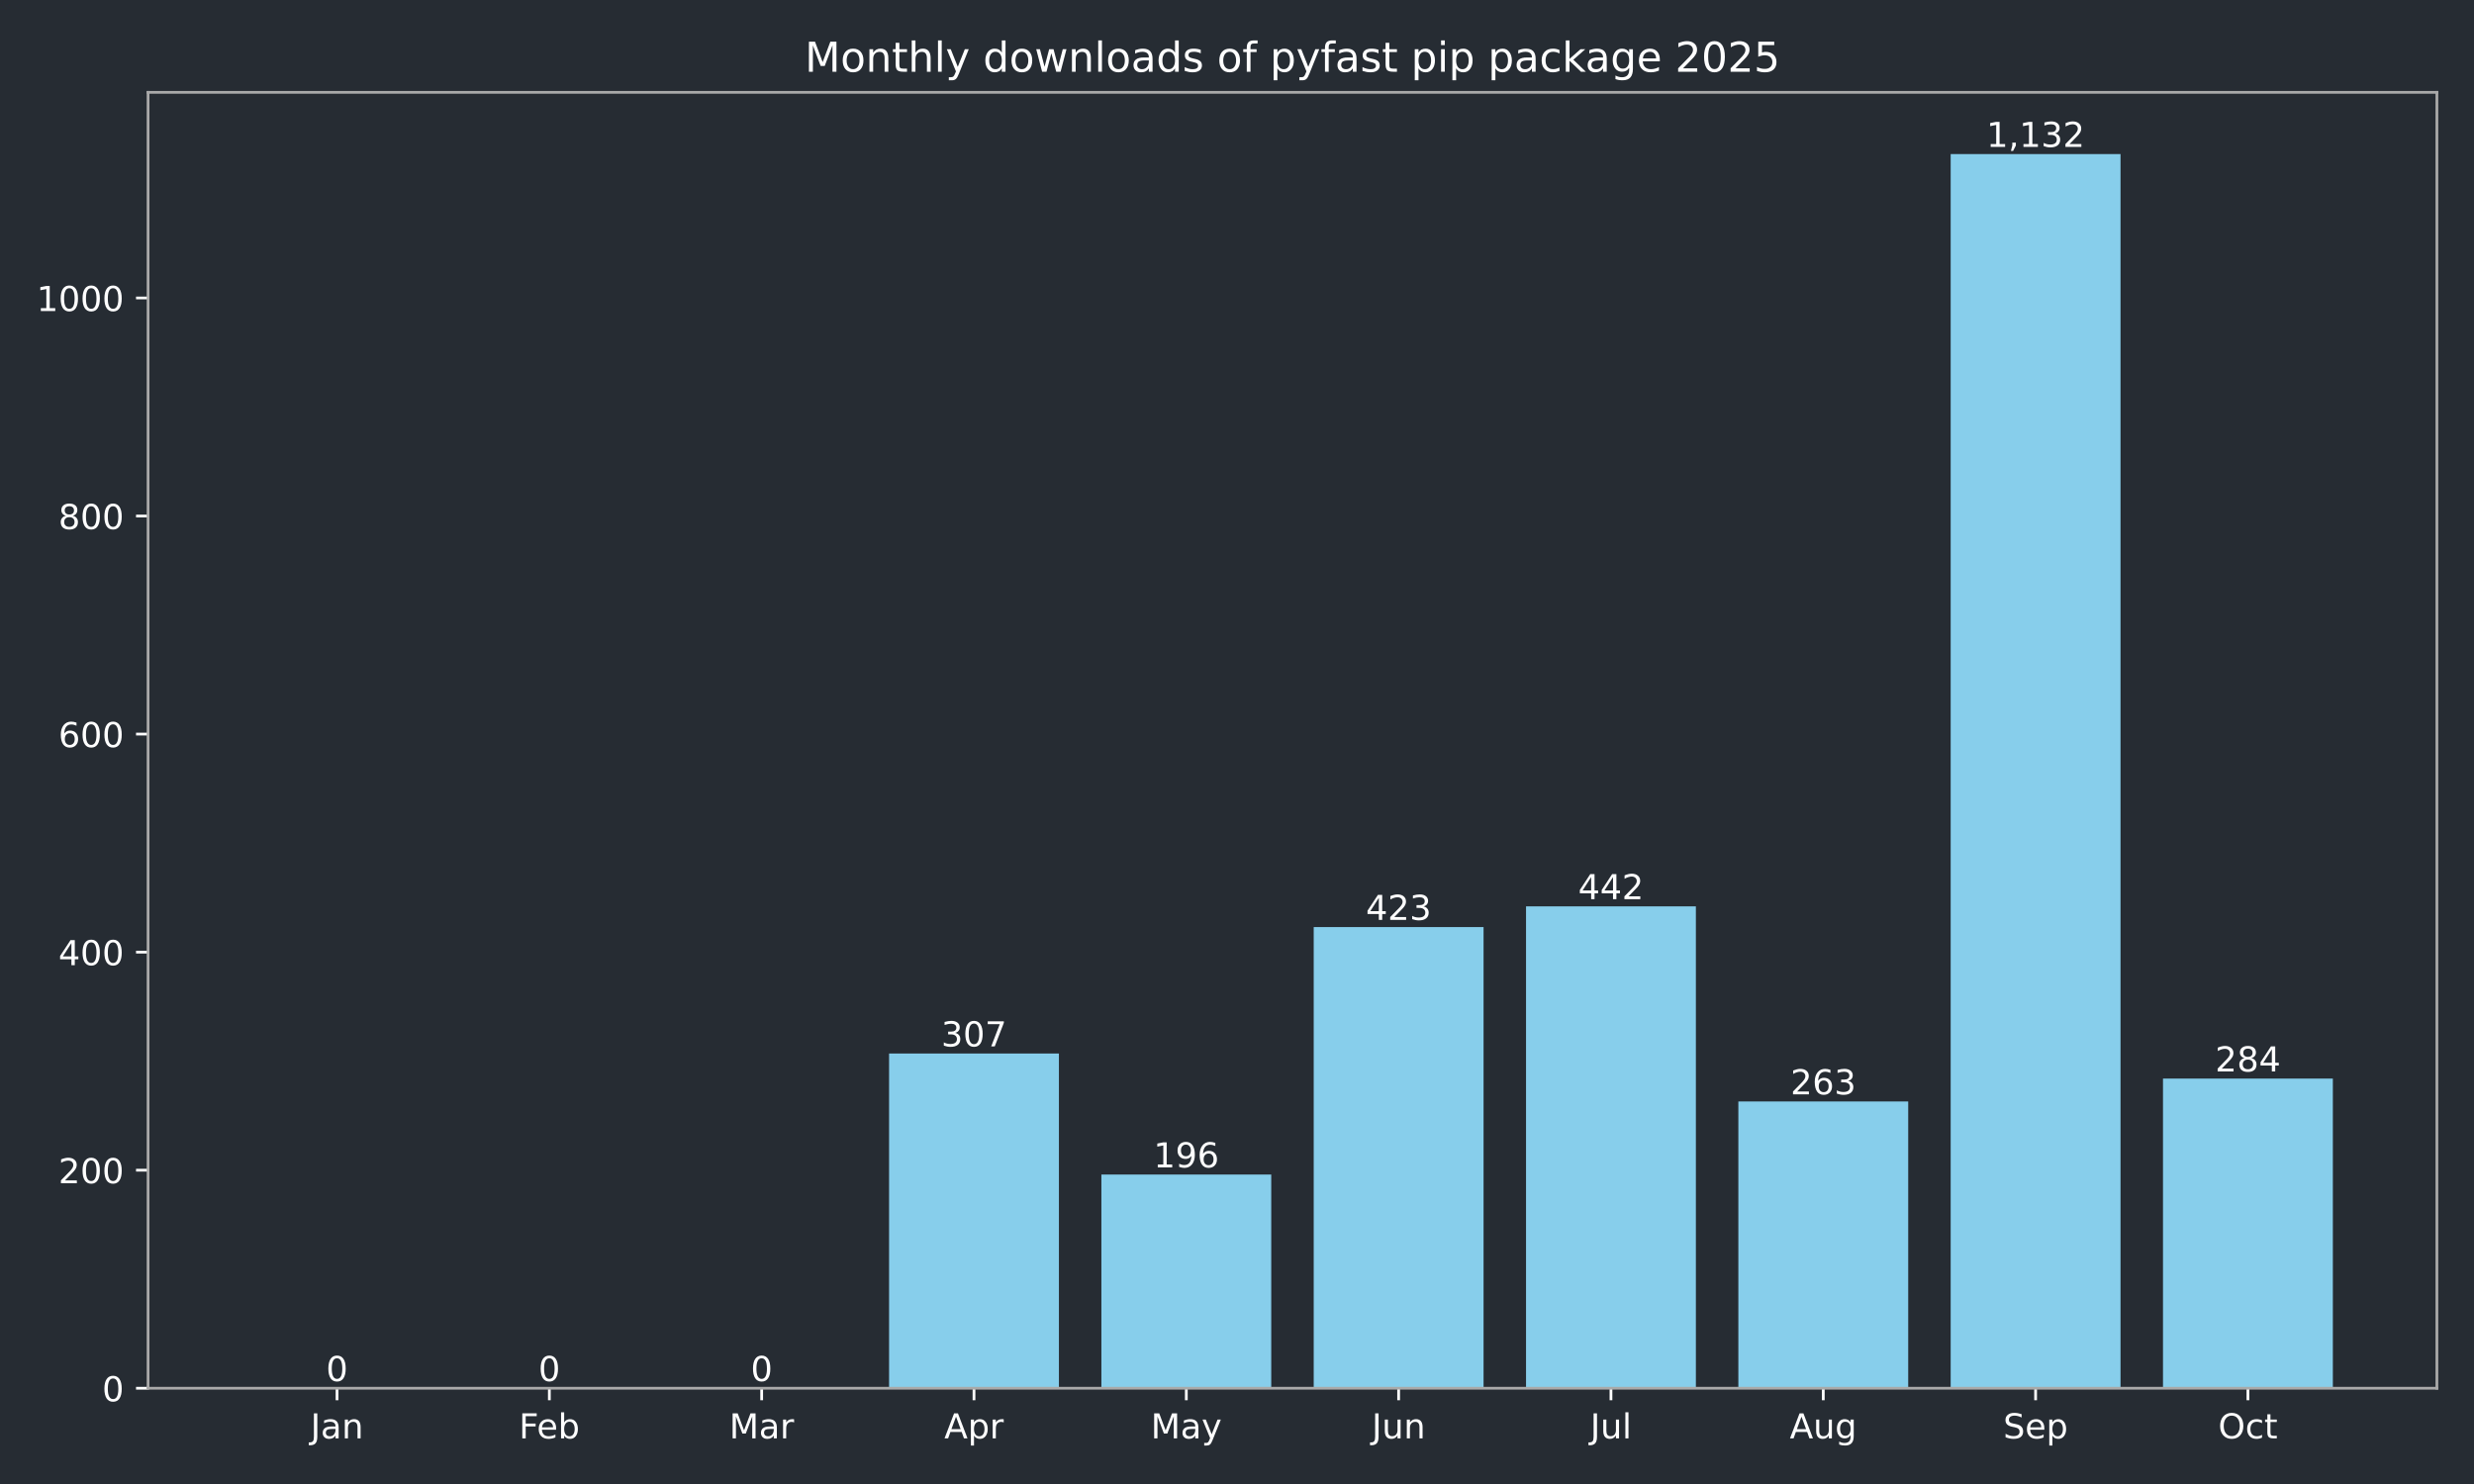
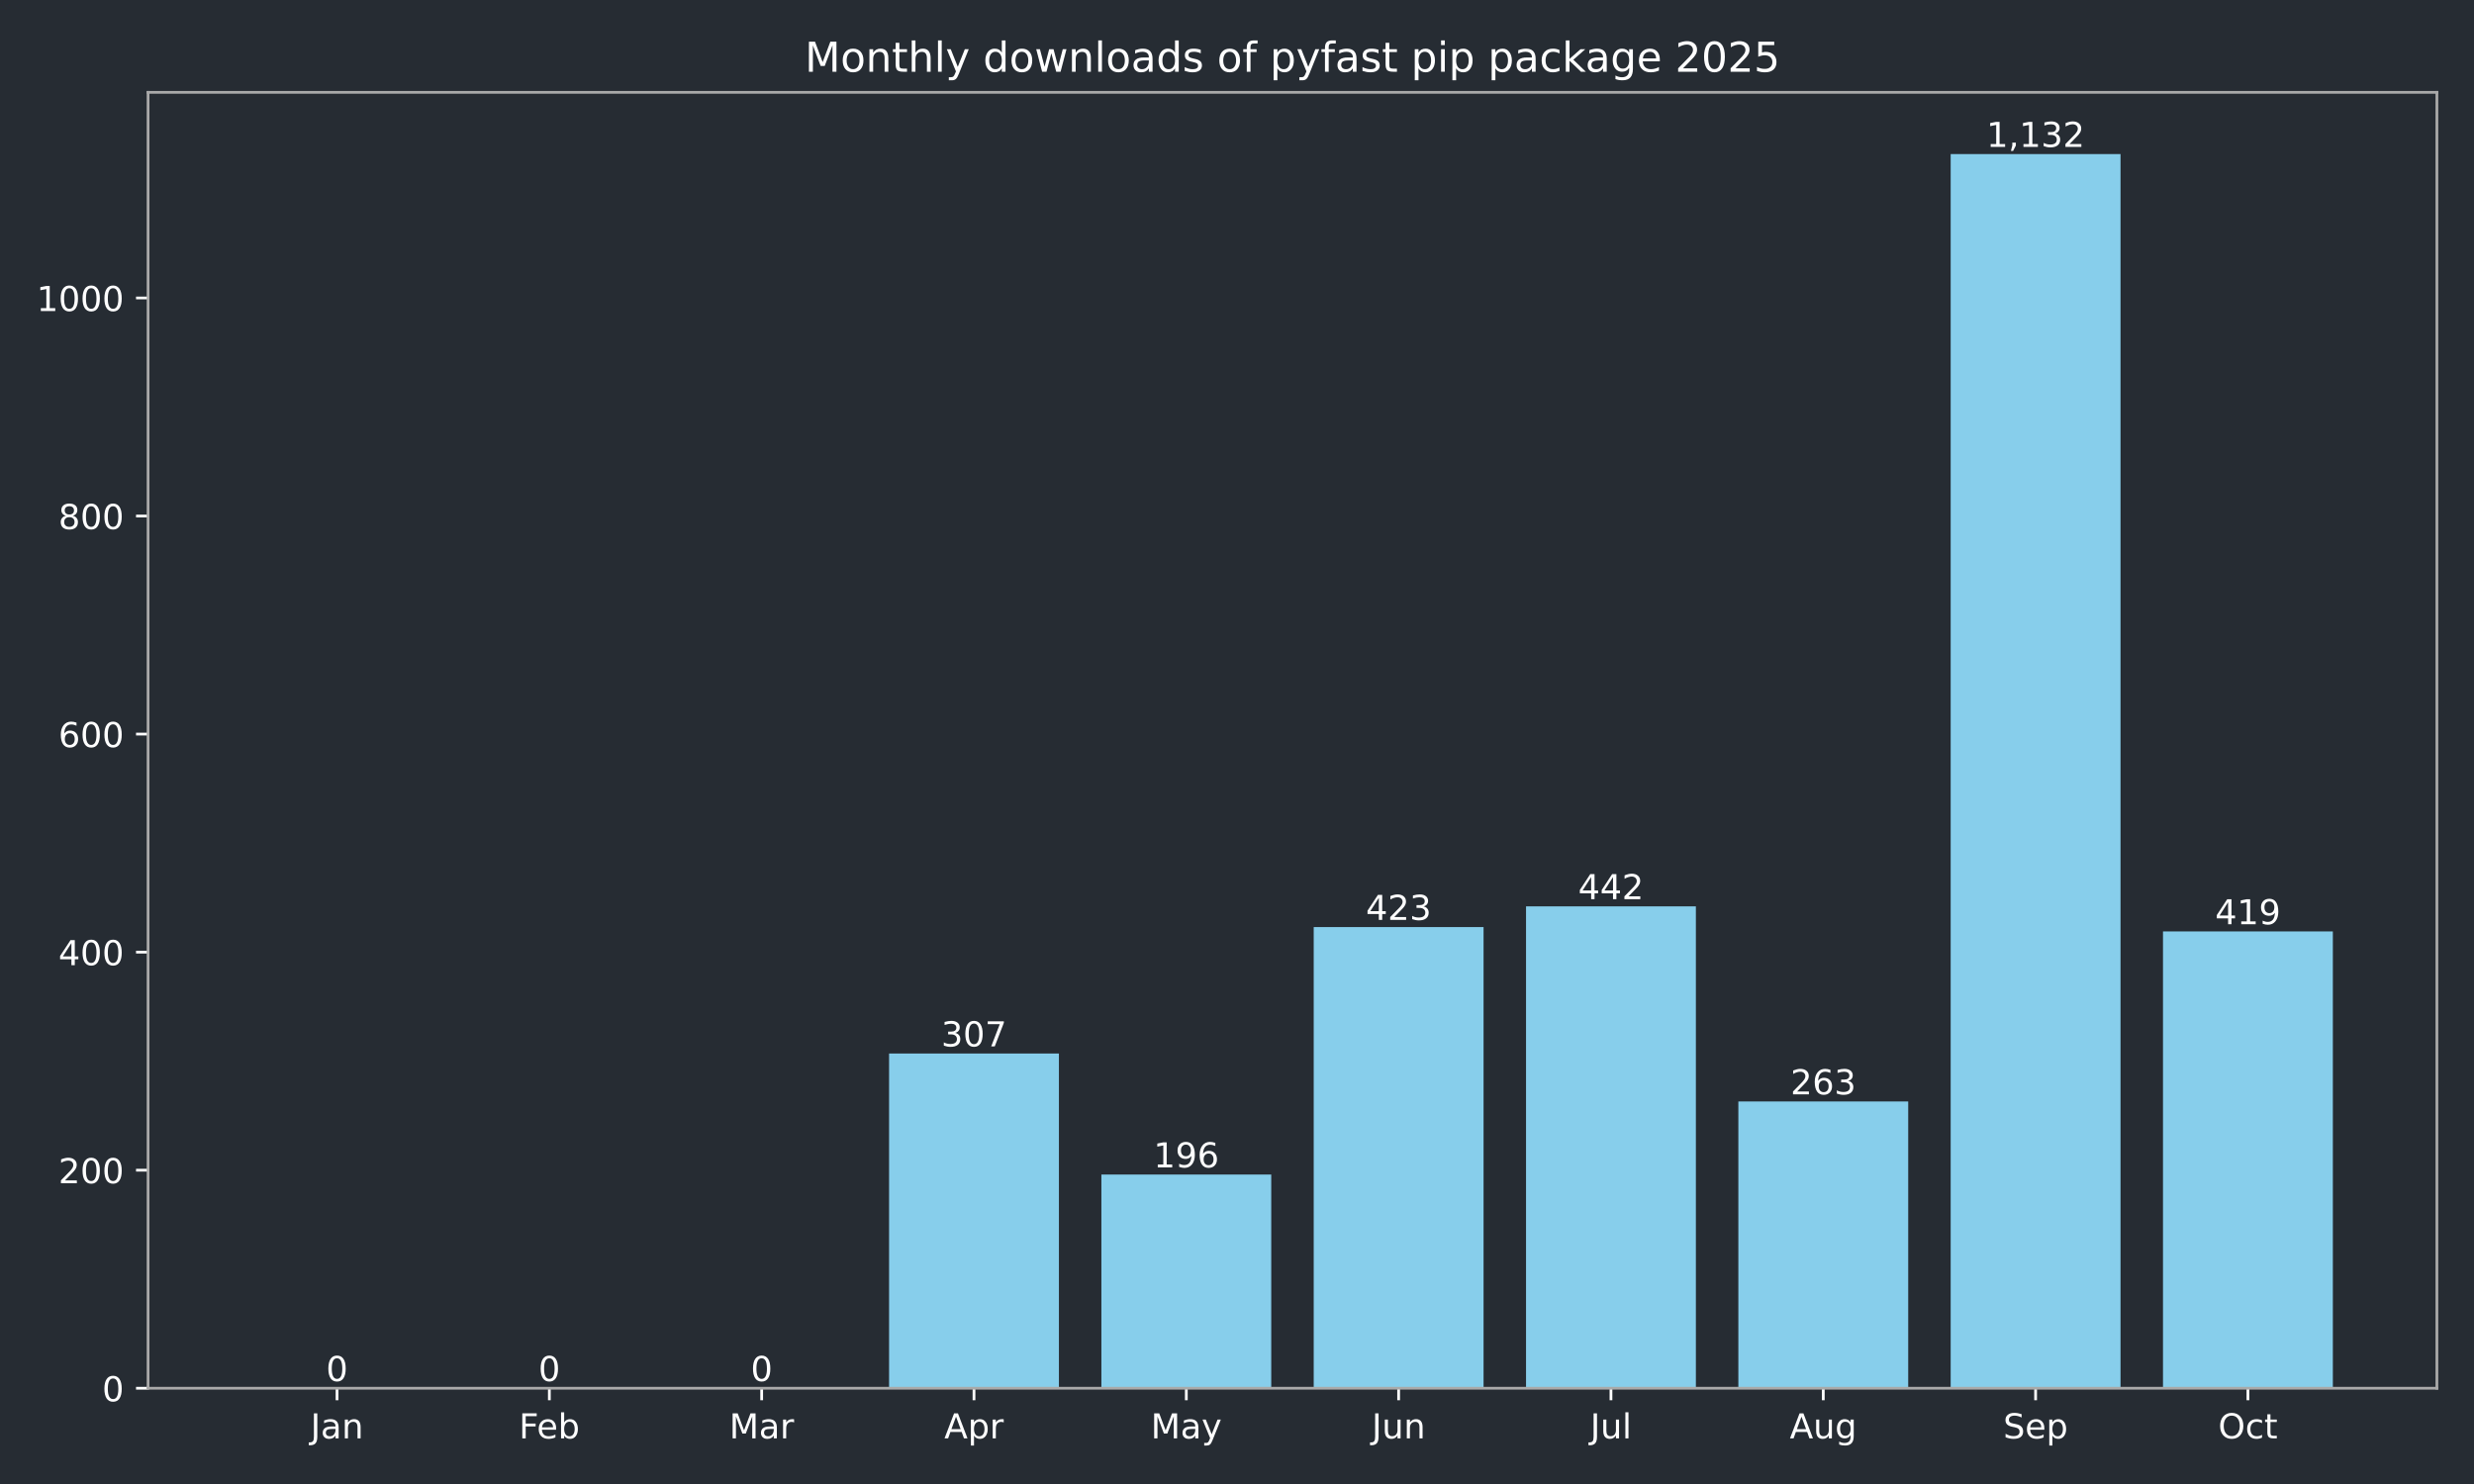
<svg xmlns="http://www.w3.org/2000/svg" xmlns:xlink="http://www.w3.org/1999/xlink" width="720pt" height="432pt" viewBox="0 0 720 432" version="1.1">
  <defs>
    <style type="text/css">*{stroke-linejoin: round; stroke-linecap: butt}</style>
  </defs>
  <g id="figure_1">
    <g id="patch_1">
      <path d="M 0 432  L 720 432  L 720 0  L 0 0  z " style="fill: #262c33" />
    </g>
    <g id="axes_1">
      <g id="patch_2">
        <path d="M 43.09 404.12  L 709.2 404.12  L 709.2 26.88  L 43.09 26.88  z " style="fill: #262c33" />
      </g>
      <g id="patch_3">
-         <path d="M 73.368 404.12  L 122.801 404.12  L 122.801 404.12  L 73.368 404.12  z " clip-path="url(#p11b777968f)" style="fill: #87ceeb" />
+         <path d="M 73.368 404.12  L 122.801 404.12  L 122.801 404.12  L 73.368 404.12  z " clip-path="url(#paf9cba5282)" style="fill: #87ceeb" />
      </g>
      <g id="patch_4">
-         <path d="M 135.159 404.12  L 184.592 404.12  L 184.592 404.12  L 135.159 404.12  z " clip-path="url(#p11b777968f)" style="fill: #87ceeb" />
+         <path d="M 135.159 404.12  L 184.592 404.12  L 184.592 404.12  L 135.159 404.12  z " clip-path="url(#paf9cba5282)" style="fill: #87ceeb" />
      </g>
      <g id="patch_5">
-         <path d="M 196.95 404.12  L 246.383 404.12  L 246.383 404.12  L 196.95 404.12  z " clip-path="url(#p11b777968f)" style="fill: #87ceeb" />
+         <path d="M 196.95 404.12  L 246.383 404.12  L 246.383 404.12  L 196.95 404.12  z " clip-path="url(#paf9cba5282)" style="fill: #87ceeb" />
      </g>
      <g id="patch_6">
-         <path d="M 258.742 404.12  L 308.175 404.12  L 308.175 306.684  L 258.742 306.684  z " clip-path="url(#p11b777968f)" style="fill: #87ceeb" />
+         <path d="M 258.742 404.12  L 308.175 404.12  L 308.175 306.684  L 258.742 306.684  z " clip-path="url(#paf9cba5282)" style="fill: #87ceeb" />
      </g>
      <g id="patch_7">
-         <path d="M 320.533 404.12  L 369.966 404.12  L 369.966 341.913  L 320.533 341.913  z " clip-path="url(#p11b777968f)" style="fill: #87ceeb" />
+         <path d="M 320.533 404.12  L 369.966 404.12  L 369.966 341.913  L 320.533 341.913  z " clip-path="url(#paf9cba5282)" style="fill: #87ceeb" />
      </g>
      <g id="patch_8">
-         <path d="M 382.324 404.12  L 431.757 404.12  L 431.757 269.868  L 382.324 269.868  z " clip-path="url(#p11b777968f)" style="fill: #87ceeb" />
+         <path d="M 382.324 404.12  L 431.757 404.12  L 431.757 269.868  L 382.324 269.868  z " clip-path="url(#paf9cba5282)" style="fill: #87ceeb" />
      </g>
      <g id="patch_9">
-         <path d="M 444.115 404.12  L 493.548 404.12  L 493.548 263.837  L 444.115 263.837  z " clip-path="url(#p11b777968f)" style="fill: #87ceeb" />
+         <path d="M 444.115 404.12  L 493.548 404.12  L 493.548 263.837  L 444.115 263.837  z " clip-path="url(#paf9cba5282)" style="fill: #87ceeb" />
      </g>
      <g id="patch_10">
-         <path d="M 505.907 404.12  L 555.34 404.12  L 555.34 320.649  L 505.907 320.649  z " clip-path="url(#p11b777968f)" style="fill: #87ceeb" />
+         <path d="M 505.907 404.12  L 555.34 404.12  L 555.34 320.649  L 505.907 320.649  z " clip-path="url(#paf9cba5282)" style="fill: #87ceeb" />
      </g>
      <g id="patch_11">
-         <path d="M 567.698 404.12  L 617.131 404.12  L 617.131 44.844  L 567.698 44.844  z " clip-path="url(#p11b777968f)" style="fill: #87ceeb" />
+         <path d="M 567.698 404.12  L 617.131 404.12  L 617.131 44.844  L 567.698 44.844  z " clip-path="url(#paf9cba5282)" style="fill: #87ceeb" />
      </g>
      <g id="patch_12">
-         <path d="M 629.489 404.12  L 678.922 404.12  L 678.922 313.984  L 629.489 313.984  z " clip-path="url(#p11b777968f)" style="fill: #87ceeb" />
+         <path d="M 629.489 404.12  L 678.922 404.12  L 678.922 271.137  L 629.489 271.137  z " clip-path="url(#paf9cba5282)" style="fill: #87ceeb" />
      </g>
      <g id="matplotlib.axis_1">
        <g id="xtick_1">
          <g id="line2d_1">
            <defs>
-               <path id="mb282336837" d="M 0 0  L 0 3.5  " style="stroke: #ffffff; stroke-width: 0.8" />
+               <path id="m56b7f924dc" d="M 0 0  L 0 3.5  " style="stroke: #ffffff; stroke-width: 0.8" />
            </defs>
            <g>
-               <use xlink:href="#mb282336837" x="98.084" y="404.12" style="fill: #ffffff; stroke: #ffffff; stroke-width: 0.8" />
+               <use xlink:href="#m56b7f924dc" x="98.084" y="404.12" style="fill: #ffffff; stroke: #ffffff; stroke-width: 0.8" />
            </g>
          </g>
          <g id="text_1">
            <g style="fill: #ffffff" transform="translate(90.37643 418.7184) scale(0.1 -0.1)">
              <defs>
                <path id="DejaVuSans-4a" d="M 628 4666  L 1259 4666  L 1259 325  Q 1259 -519 939 -900  Q 619 -1281 -91 -1281  L -331 -1281  L -331 -750  L -134 -750  Q 284 -750 456 -515  Q 628 -281 628 325  L 628 4666  z " transform="scale(0.015625)" />
                <path id="DejaVuSans-61" d="M 2194 1759  Q 1497 1759 1228 1600  Q 959 1441 959 1056  Q 959 750 1161 570  Q 1363 391 1709 391  Q 2188 391 2477 730  Q 2766 1069 2766 1631  L 2766 1759  L 2194 1759  z M 3341 1997  L 3341 0  L 2766 0  L 2766 531  Q 2569 213 2275 61  Q 1981 -91 1556 -91  Q 1019 -91 701 211  Q 384 513 384 1019  Q 384 1609 779 1909  Q 1175 2209 1959 2209  L 2766 2209  L 2766 2266  Q 2766 2663 2505 2880  Q 2244 3097 1772 3097  Q 1472 3097 1187 3025  Q 903 2953 641 2809  L 641 3341  Q 956 3463 1253 3523  Q 1550 3584 1831 3584  Q 2591 3584 2966 3190  Q 3341 2797 3341 1997  z " transform="scale(0.015625)" />
                <path id="DejaVuSans-6e" d="M 3513 2113  L 3513 0  L 2938 0  L 2938 2094  Q 2938 2591 2744 2837  Q 2550 3084 2163 3084  Q 1697 3084 1428 2787  Q 1159 2491 1159 1978  L 1159 0  L 581 0  L 581 3500  L 1159 3500  L 1159 2956  Q 1366 3272 1645 3428  Q 1925 3584 2291 3584  Q 2894 3584 3203 3211  Q 3513 2838 3513 2113  z " transform="scale(0.015625)" />
              </defs>
              <use xlink:href="#DejaVuSans-4a" />
              <use xlink:href="#DejaVuSans-61" transform="translate(29.49219 0)" />
              <use xlink:href="#DejaVuSans-6e" transform="translate(90.77148 0)" />
            </g>
          </g>
        </g>
        <g id="xtick_2">
          <g id="line2d_2">
            <g>
-               <use xlink:href="#mb282336837" x="159.876" y="404.12" style="fill: #ffffff; stroke: #ffffff; stroke-width: 0.8" />
+               <use xlink:href="#m56b7f924dc" x="159.876" y="404.12" style="fill: #ffffff; stroke: #ffffff; stroke-width: 0.8" />
            </g>
          </g>
          <g id="text_2">
            <g style="fill: #ffffff" transform="translate(151.024 418.7184) scale(0.1 -0.1)">
              <defs>
                <path id="DejaVuSans-46" d="M 628 4666  L 3309 4666  L 3309 4134  L 1259 4134  L 1259 2759  L 3109 2759  L 3109 2228  L 1259 2228  L 1259 0  L 628 0  L 628 4666  z " transform="scale(0.015625)" />
                <path id="DejaVuSans-65" d="M 3597 1894  L 3597 1613  L 953 1613  Q 991 1019 1311 708  Q 1631 397 2203 397  Q 2534 397 2845 478  Q 3156 559 3463 722  L 3463 178  Q 3153 47 2828 -22  Q 2503 -91 2169 -91  Q 1331 -91 842 396  Q 353 884 353 1716  Q 353 2575 817 3079  Q 1281 3584 2069 3584  Q 2775 3584 3186 3129  Q 3597 2675 3597 1894  z M 3022 2063  Q 3016 2534 2758 2815  Q 2500 3097 2075 3097  Q 1594 3097 1305 2825  Q 1016 2553 972 2059  L 3022 2063  z " transform="scale(0.015625)" />
                <path id="DejaVuSans-62" d="M 3116 1747  Q 3116 2381 2855 2742  Q 2594 3103 2138 3103  Q 1681 3103 1420 2742  Q 1159 2381 1159 1747  Q 1159 1113 1420 752  Q 1681 391 2138 391  Q 2594 391 2855 752  Q 3116 1113 3116 1747  z M 1159 2969  Q 1341 3281 1617 3432  Q 1894 3584 2278 3584  Q 2916 3584 3314 3078  Q 3713 2572 3713 1747  Q 3713 922 3314 415  Q 2916 -91 2278 -91  Q 1894 -91 1617 61  Q 1341 213 1159 525  L 1159 0  L 581 0  L 581 4863  L 1159 4863  L 1159 2969  z " transform="scale(0.015625)" />
              </defs>
              <use xlink:href="#DejaVuSans-46" />
              <use xlink:href="#DejaVuSans-65" transform="translate(52.01953 0)" />
              <use xlink:href="#DejaVuSans-62" transform="translate(113.543 0)" />
            </g>
          </g>
        </g>
        <g id="xtick_3">
          <g id="line2d_3">
            <g>
-               <use xlink:href="#mb282336837" x="221.667" y="404.12" style="fill: #ffffff; stroke: #ffffff; stroke-width: 0.8" />
+               <use xlink:href="#m56b7f924dc" x="221.667" y="404.12" style="fill: #ffffff; stroke: #ffffff; stroke-width: 0.8" />
            </g>
          </g>
          <g id="text_3">
            <g style="fill: #ffffff" transform="translate(212.2332 418.7184) scale(0.1 -0.1)">
              <defs>
                <path id="DejaVuSans-4d" d="M 628 4666  L 1569 4666  L 2759 1491  L 3956 4666  L 4897 4666  L 4897 0  L 4281 0  L 4281 4097  L 3078 897  L 2444 897  L 1241 4097  L 1241 0  L 628 0  L 628 4666  z " transform="scale(0.015625)" />
                <path id="DejaVuSans-72" d="M 2631 2963  Q 2534 3019 2420 3045  Q 2306 3072 2169 3072  Q 1681 3072 1420 2755  Q 1159 2438 1159 1844  L 1159 0  L 581 0  L 581 3500  L 1159 3500  L 1159 2956  Q 1341 3275 1631 3429  Q 1922 3584 2338 3584  Q 2397 3584 2469 3576  Q 2541 3569 2628 3553  L 2631 2963  z " transform="scale(0.015625)" />
              </defs>
              <use xlink:href="#DejaVuSans-4d" />
              <use xlink:href="#DejaVuSans-61" transform="translate(86.2793 0)" />
              <use xlink:href="#DejaVuSans-72" transform="translate(147.5586 0)" />
            </g>
          </g>
        </g>
        <g id="xtick_4">
          <g id="line2d_4">
            <g>
-               <use xlink:href="#mb282336837" x="283.458" y="404.12" style="fill: #ffffff; stroke: #ffffff; stroke-width: 0.8" />
+               <use xlink:href="#m56b7f924dc" x="283.458" y="404.12" style="fill: #ffffff; stroke: #ffffff; stroke-width: 0.8" />
            </g>
          </g>
          <g id="text_4">
            <g style="fill: #ffffff" transform="translate(274.8081 418.7184) scale(0.1 -0.1)">
              <defs>
                <path id="DejaVuSans-41" d="M 2188 4044  L 1331 1722  L 3047 1722  L 2188 4044  z M 1831 4666  L 2547 4666  L 4325 0  L 3669 0  L 3244 1197  L 1141 1197  L 716 0  L 50 0  L 1831 4666  z " transform="scale(0.015625)" />
                <path id="DejaVuSans-70" d="M 1159 525  L 1159 -1331  L 581 -1331  L 581 3500  L 1159 3500  L 1159 2969  Q 1341 3281 1617 3432  Q 1894 3584 2278 3584  Q 2916 3584 3314 3078  Q 3713 2572 3713 1747  Q 3713 922 3314 415  Q 2916 -91 2278 -91  Q 1894 -91 1617 61  Q 1341 213 1159 525  z M 3116 1747  Q 3116 2381 2855 2742  Q 2594 3103 2138 3103  Q 1681 3103 1420 2742  Q 1159 2381 1159 1747  Q 1159 1113 1420 752  Q 1681 391 2138 391  Q 2594 391 2855 752  Q 3116 1113 3116 1747  z " transform="scale(0.015625)" />
              </defs>
              <use xlink:href="#DejaVuSans-41" />
              <use xlink:href="#DejaVuSans-70" transform="translate(68.4082 0)" />
              <use xlink:href="#DejaVuSans-72" transform="translate(131.8848 0)" />
            </g>
          </g>
        </g>
        <g id="xtick_5">
          <g id="line2d_5">
            <g>
-               <use xlink:href="#mb282336837" x="345.249" y="404.12" style="fill: #ffffff; stroke: #ffffff; stroke-width: 0.8" />
+               <use xlink:href="#m56b7f924dc" x="345.249" y="404.12" style="fill: #ffffff; stroke: #ffffff; stroke-width: 0.8" />
            </g>
          </g>
          <g id="text_5">
            <g style="fill: #ffffff" transform="translate(334.9119 418.7184) scale(0.1 -0.1)">
              <defs>
                <path id="DejaVuSans-79" d="M 2059 -325  Q 1816 -950 1584 -1140  Q 1353 -1331 966 -1331  L 506 -1331  L 506 -850  L 844 -850  Q 1081 -850 1212 -737  Q 1344 -625 1503 -206  L 1606 56  L 191 3500  L 800 3500  L 1894 763  L 2988 3500  L 3597 3500  L 2059 -325  z " transform="scale(0.015625)" />
              </defs>
              <use xlink:href="#DejaVuSans-4d" />
              <use xlink:href="#DejaVuSans-61" transform="translate(86.2793 0)" />
              <use xlink:href="#DejaVuSans-79" transform="translate(147.5586 0)" />
            </g>
          </g>
        </g>
        <g id="xtick_6">
          <g id="line2d_6">
            <g>
-               <use xlink:href="#mb282336837" x="407.041" y="404.12" style="fill: #ffffff; stroke: #ffffff; stroke-width: 0.8" />
+               <use xlink:href="#m56b7f924dc" x="407.041" y="404.12" style="fill: #ffffff; stroke: #ffffff; stroke-width: 0.8" />
            </g>
          </g>
          <g id="text_6">
            <g style="fill: #ffffff" transform="translate(399.2281 418.7184) scale(0.1 -0.1)">
              <defs>
                <path id="DejaVuSans-75" d="M 544 1381  L 544 3500  L 1119 3500  L 1119 1403  Q 1119 906 1312 657  Q 1506 409 1894 409  Q 2359 409 2629 706  Q 2900 1003 2900 1516  L 2900 3500  L 3475 3500  L 3475 0  L 2900 0  L 2900 538  Q 2691 219 2414 64  Q 2138 -91 1772 -91  Q 1169 -91 856 284  Q 544 659 544 1381  z M 1991 3584  L 1991 3584  z " transform="scale(0.015625)" />
              </defs>
              <use xlink:href="#DejaVuSans-4a" />
              <use xlink:href="#DejaVuSans-75" transform="translate(29.49219 0)" />
              <use xlink:href="#DejaVuSans-6e" transform="translate(92.87109 0)" />
            </g>
          </g>
        </g>
        <g id="xtick_7">
          <g id="line2d_7">
            <g>
-               <use xlink:href="#mb282336837" x="468.832" y="404.12" style="fill: #ffffff; stroke: #ffffff; stroke-width: 0.8" />
+               <use xlink:href="#m56b7f924dc" x="468.832" y="404.12" style="fill: #ffffff; stroke: #ffffff; stroke-width: 0.8" />
            </g>
          </g>
          <g id="text_7">
            <g style="fill: #ffffff" transform="translate(462.7991 418.7184) scale(0.1 -0.1)">
              <defs>
                <path id="DejaVuSans-6c" d="M 603 4863  L 1178 4863  L 1178 0  L 603 0  L 603 4863  z " transform="scale(0.015625)" />
              </defs>
              <use xlink:href="#DejaVuSans-4a" />
              <use xlink:href="#DejaVuSans-75" transform="translate(29.49219 0)" />
              <use xlink:href="#DejaVuSans-6c" transform="translate(92.87109 0)" />
            </g>
          </g>
        </g>
        <g id="xtick_8">
          <g id="line2d_8">
            <g>
-               <use xlink:href="#mb282336837" x="530.623" y="404.12" style="fill: #ffffff; stroke: #ffffff; stroke-width: 0.8" />
+               <use xlink:href="#m56b7f924dc" x="530.623" y="404.12" style="fill: #ffffff; stroke: #ffffff; stroke-width: 0.8" />
            </g>
          </g>
          <g id="text_8">
            <g style="fill: #ffffff" transform="translate(520.8599 418.7184) scale(0.1 -0.1)">
              <defs>
                <path id="DejaVuSans-67" d="M 2906 1791  Q 2906 2416 2648 2759  Q 2391 3103 1925 3103  Q 1463 3103 1205 2759  Q 947 2416 947 1791  Q 947 1169 1205 825  Q 1463 481 1925 481  Q 2391 481 2648 825  Q 2906 1169 2906 1791  z M 3481 434  Q 3481 -459 3084 -895  Q 2688 -1331 1869 -1331  Q 1566 -1331 1297 -1286  Q 1028 -1241 775 -1147  L 775 -588  Q 1028 -725 1275 -790  Q 1522 -856 1778 -856  Q 2344 -856 2625 -561  Q 2906 -266 2906 331  L 2906 616  Q 2728 306 2450 153  Q 2172 0 1784 0  Q 1141 0 747 490  Q 353 981 353 1791  Q 353 2603 747 3093  Q 1141 3584 1784 3584  Q 2172 3584 2450 3431  Q 2728 3278 2906 2969  L 2906 3500  L 3481 3500  L 3481 434  z " transform="scale(0.015625)" />
              </defs>
              <use xlink:href="#DejaVuSans-41" />
              <use xlink:href="#DejaVuSans-75" transform="translate(68.4082 0)" />
              <use xlink:href="#DejaVuSans-67" transform="translate(131.7871 0)" />
            </g>
          </g>
        </g>
        <g id="xtick_9">
          <g id="line2d_9">
            <g>
-               <use xlink:href="#mb282336837" x="592.414" y="404.12" style="fill: #ffffff; stroke: #ffffff; stroke-width: 0.8" />
+               <use xlink:href="#m56b7f924dc" x="592.414" y="404.12" style="fill: #ffffff; stroke: #ffffff; stroke-width: 0.8" />
            </g>
          </g>
          <g id="text_9">
            <g style="fill: #ffffff" transform="translate(582.9895 418.7184) scale(0.1 -0.1)">
              <defs>
                <path id="DejaVuSans-53" d="M 3425 4513  L 3425 3897  Q 3066 4069 2747 4153  Q 2428 4238 2131 4238  Q 1616 4238 1336 4038  Q 1056 3838 1056 3469  Q 1056 3159 1242 3001  Q 1428 2844 1947 2747  L 2328 2669  Q 3034 2534 3370 2195  Q 3706 1856 3706 1288  Q 3706 609 3251 259  Q 2797 -91 1919 -91  Q 1588 -91 1214 -16  Q 841 59 441 206  L 441 856  Q 825 641 1194 531  Q 1563 422 1919 422  Q 2459 422 2753 634  Q 3047 847 3047 1241  Q 3047 1584 2836 1778  Q 2625 1972 2144 2069  L 1759 2144  Q 1053 2284 737 2584  Q 422 2884 422 3419  Q 422 4038 858 4394  Q 1294 4750 2059 4750  Q 2388 4750 2728 4690  Q 3069 4631 3425 4513  z " transform="scale(0.015625)" />
              </defs>
              <use xlink:href="#DejaVuSans-53" />
              <use xlink:href="#DejaVuSans-65" transform="translate(63.47656 0)" />
              <use xlink:href="#DejaVuSans-70" transform="translate(125 0)" />
            </g>
          </g>
        </g>
        <g id="xtick_10">
          <g id="line2d_10">
            <g>
-               <use xlink:href="#mb282336837" x="654.206" y="404.12" style="fill: #ffffff; stroke: #ffffff; stroke-width: 0.8" />
+               <use xlink:href="#m56b7f924dc" x="654.206" y="404.12" style="fill: #ffffff; stroke: #ffffff; stroke-width: 0.8" />
            </g>
          </g>
          <g id="text_10">
            <g style="fill: #ffffff" transform="translate(645.5604 418.7184) scale(0.1 -0.1)">
              <defs>
                <path id="DejaVuSans-4f" d="M 2522 4238  Q 1834 4238 1429 3725  Q 1025 3213 1025 2328  Q 1025 1447 1429 934  Q 1834 422 2522 422  Q 3209 422 3611 934  Q 4013 1447 4013 2328  Q 4013 3213 3611 3725  Q 3209 4238 2522 4238  z M 2522 4750  Q 3503 4750 4090 4092  Q 4678 3434 4678 2328  Q 4678 1225 4090 567  Q 3503 -91 2522 -91  Q 1538 -91 948 565  Q 359 1222 359 2328  Q 359 3434 948 4092  Q 1538 4750 2522 4750  z " transform="scale(0.015625)" />
                <path id="DejaVuSans-63" d="M 3122 3366  L 3122 2828  Q 2878 2963 2633 3030  Q 2388 3097 2138 3097  Q 1578 3097 1268 2742  Q 959 2388 959 1747  Q 959 1106 1268 751  Q 1578 397 2138 397  Q 2388 397 2633 464  Q 2878 531 3122 666  L 3122 134  Q 2881 22 2623 -34  Q 2366 -91 2075 -91  Q 1284 -91 818 406  Q 353 903 353 1747  Q 353 2603 823 3093  Q 1294 3584 2113 3584  Q 2378 3584 2631 3529  Q 2884 3475 3122 3366  z " transform="scale(0.015625)" />
                <path id="DejaVuSans-74" d="M 1172 4494  L 1172 3500  L 2356 3500  L 2356 3053  L 1172 3053  L 1172 1153  Q 1172 725 1289 603  Q 1406 481 1766 481  L 2356 481  L 2356 0  L 1766 0  Q 1100 0 847 248  Q 594 497 594 1153  L 594 3053  L 172 3053  L 172 3500  L 594 3500  L 594 4494  L 1172 4494  z " transform="scale(0.015625)" />
              </defs>
              <use xlink:href="#DejaVuSans-4f" />
              <use xlink:href="#DejaVuSans-63" transform="translate(78.71094 0)" />
              <use xlink:href="#DejaVuSans-74" transform="translate(133.6914 0)" />
            </g>
          </g>
        </g>
      </g>
      <g id="matplotlib.axis_2">
        <g id="ytick_1">
          <g id="line2d_11">
            <defs>
-               <path id="mb2137ecf91" d="M 0 0  L -3.5 0  " style="stroke: #ffffff; stroke-width: 0.8" />
+               <path id="ma6cd79588b" d="M 0 0  L -3.5 0  " style="stroke: #ffffff; stroke-width: 0.8" />
            </defs>
            <g>
-               <use xlink:href="#mb2137ecf91" x="43.09" y="404.12" style="fill: #ffffff; stroke: #ffffff; stroke-width: 0.8" />
+               <use xlink:href="#ma6cd79588b" x="43.09" y="404.12" style="fill: #ffffff; stroke: #ffffff; stroke-width: 0.8" />
            </g>
          </g>
          <g id="text_11">
            <g style="fill: #ffffff" transform="translate(29.7275 407.9192) scale(0.1 -0.1)">
              <defs>
                <path id="DejaVuSans-30" d="M 2034 4250  Q 1547 4250 1301 3770  Q 1056 3291 1056 2328  Q 1056 1369 1301 889  Q 1547 409 2034 409  Q 2525 409 2770 889  Q 3016 1369 3016 2328  Q 3016 3291 2770 3770  Q 2525 4250 2034 4250  z M 2034 4750  Q 2819 4750 3233 4129  Q 3647 3509 3647 2328  Q 3647 1150 3233 529  Q 2819 -91 2034 -91  Q 1250 -91 836 529  Q 422 1150 422 2328  Q 422 3509 836 4129  Q 1250 4750 2034 4750  z " transform="scale(0.015625)" />
              </defs>
              <use xlink:href="#DejaVuSans-30" />
            </g>
          </g>
        </g>
        <g id="ytick_2">
          <g id="line2d_12">
            <g>
-               <use xlink:href="#mb2137ecf91" x="43.09" y="340.644" style="fill: #ffffff; stroke: #ffffff; stroke-width: 0.8" />
+               <use xlink:href="#ma6cd79588b" x="43.09" y="340.644" style="fill: #ffffff; stroke: #ffffff; stroke-width: 0.8" />
            </g>
          </g>
          <g id="text_12">
            <g style="fill: #ffffff" transform="translate(17.0025 344.4429) scale(0.1 -0.1)">
              <defs>
                <path id="DejaVuSans-32" d="M 1228 531  L 3431 531  L 3431 0  L 469 0  L 469 531  Q 828 903 1448 1529  Q 2069 2156 2228 2338  Q 2531 2678 2651 2914  Q 2772 3150 2772 3378  Q 2772 3750 2511 3984  Q 2250 4219 1831 4219  Q 1534 4219 1204 4116  Q 875 4013 500 3803  L 500 4441  Q 881 4594 1212 4672  Q 1544 4750 1819 4750  Q 2544 4750 2975 4387  Q 3406 4025 3406 3419  Q 3406 3131 3298 2873  Q 3191 2616 2906 2266  Q 2828 2175 2409 1742  Q 1991 1309 1228 531  z " transform="scale(0.015625)" />
              </defs>
              <use xlink:href="#DejaVuSans-32" />
              <use xlink:href="#DejaVuSans-30" transform="translate(63.62305 0)" />
              <use xlink:href="#DejaVuSans-30" transform="translate(127.2461 0)" />
            </g>
          </g>
        </g>
        <g id="ytick_3">
          <g id="line2d_13">
            <g>
-               <use xlink:href="#mb2137ecf91" x="43.09" y="277.167" style="fill: #ffffff; stroke: #ffffff; stroke-width: 0.8" />
+               <use xlink:href="#ma6cd79588b" x="43.09" y="277.167" style="fill: #ffffff; stroke: #ffffff; stroke-width: 0.8" />
            </g>
          </g>
          <g id="text_13">
            <g style="fill: #ffffff" transform="translate(17.0025 280.9665) scale(0.1 -0.1)">
              <defs>
                <path id="DejaVuSans-34" d="M 2419 4116  L 825 1625  L 2419 1625  L 2419 4116  z M 2253 4666  L 3047 4666  L 3047 1625  L 3713 1625  L 3713 1100  L 3047 1100  L 3047 0  L 2419 0  L 2419 1100  L 313 1100  L 313 1709  L 2253 4666  z " transform="scale(0.015625)" />
              </defs>
              <use xlink:href="#DejaVuSans-34" />
              <use xlink:href="#DejaVuSans-30" transform="translate(63.62305 0)" />
              <use xlink:href="#DejaVuSans-30" transform="translate(127.2461 0)" />
            </g>
          </g>
        </g>
        <g id="ytick_4">
          <g id="line2d_14">
            <g>
-               <use xlink:href="#mb2137ecf91" x="43.09" y="213.691" style="fill: #ffffff; stroke: #ffffff; stroke-width: 0.8" />
+               <use xlink:href="#ma6cd79588b" x="43.09" y="213.691" style="fill: #ffffff; stroke: #ffffff; stroke-width: 0.8" />
            </g>
          </g>
          <g id="text_14">
            <g style="fill: #ffffff" transform="translate(17.0025 217.4901) scale(0.1 -0.1)">
              <defs>
                <path id="DejaVuSans-36" d="M 2113 2584  Q 1688 2584 1439 2293  Q 1191 2003 1191 1497  Q 1191 994 1439 701  Q 1688 409 2113 409  Q 2538 409 2786 701  Q 3034 994 3034 1497  Q 3034 2003 2786 2293  Q 2538 2584 2113 2584  z M 3366 4563  L 3366 3988  Q 3128 4100 2886 4159  Q 2644 4219 2406 4219  Q 1781 4219 1451 3797  Q 1122 3375 1075 2522  Q 1259 2794 1537 2939  Q 1816 3084 2150 3084  Q 2853 3084 3261 2657  Q 3669 2231 3669 1497  Q 3669 778 3244 343  Q 2819 -91 2113 -91  Q 1303 -91 875 529  Q 447 1150 447 2328  Q 447 3434 972 4092  Q 1497 4750 2381 4750  Q 2619 4750 2861 4703  Q 3103 4656 3366 4563  z " transform="scale(0.015625)" />
              </defs>
              <use xlink:href="#DejaVuSans-36" />
              <use xlink:href="#DejaVuSans-30" transform="translate(63.62305 0)" />
              <use xlink:href="#DejaVuSans-30" transform="translate(127.2461 0)" />
            </g>
          </g>
        </g>
        <g id="ytick_5">
          <g id="line2d_15">
            <g>
-               <use xlink:href="#mb2137ecf91" x="43.09" y="150.215" style="fill: #ffffff; stroke: #ffffff; stroke-width: 0.8" />
+               <use xlink:href="#ma6cd79588b" x="43.09" y="150.215" style="fill: #ffffff; stroke: #ffffff; stroke-width: 0.8" />
            </g>
          </g>
          <g id="text_15">
            <g style="fill: #ffffff" transform="translate(17.0025 154.0138) scale(0.1 -0.1)">
              <defs>
                <path id="DejaVuSans-38" d="M 2034 2216  Q 1584 2216 1326 1975  Q 1069 1734 1069 1313  Q 1069 891 1326 650  Q 1584 409 2034 409  Q 2484 409 2743 651  Q 3003 894 3003 1313  Q 3003 1734 2745 1975  Q 2488 2216 2034 2216  z M 1403 2484  Q 997 2584 770 2862  Q 544 3141 544 3541  Q 544 4100 942 4425  Q 1341 4750 2034 4750  Q 2731 4750 3128 4425  Q 3525 4100 3525 3541  Q 3525 3141 3298 2862  Q 3072 2584 2669 2484  Q 3125 2378 3379 2068  Q 3634 1759 3634 1313  Q 3634 634 3220 271  Q 2806 -91 2034 -91  Q 1263 -91 848 271  Q 434 634 434 1313  Q 434 1759 690 2068  Q 947 2378 1403 2484  z M 1172 3481  Q 1172 3119 1398 2916  Q 1625 2713 2034 2713  Q 2441 2713 2670 2916  Q 2900 3119 2900 3481  Q 2900 3844 2670 4047  Q 2441 4250 2034 4250  Q 1625 4250 1398 4047  Q 1172 3844 1172 3481  z " transform="scale(0.015625)" />
              </defs>
              <use xlink:href="#DejaVuSans-38" />
              <use xlink:href="#DejaVuSans-30" transform="translate(63.62305 0)" />
              <use xlink:href="#DejaVuSans-30" transform="translate(127.2461 0)" />
            </g>
          </g>
        </g>
        <g id="ytick_6">
          <g id="line2d_16">
            <g>
-               <use xlink:href="#mb2137ecf91" x="43.09" y="86.738" style="fill: #ffffff; stroke: #ffffff; stroke-width: 0.8" />
+               <use xlink:href="#ma6cd79588b" x="43.09" y="86.738" style="fill: #ffffff; stroke: #ffffff; stroke-width: 0.8" />
            </g>
          </g>
          <g id="text_16">
            <g style="fill: #ffffff" transform="translate(10.64 90.53742) scale(0.1 -0.1)">
              <defs>
                <path id="DejaVuSans-31" d="M 794 531  L 1825 531  L 1825 4091  L 703 3866  L 703 4441  L 1819 4666  L 2450 4666  L 2450 531  L 3481 531  L 3481 0  L 794 0  L 794 531  z " transform="scale(0.015625)" />
              </defs>
              <use xlink:href="#DejaVuSans-31" />
              <use xlink:href="#DejaVuSans-30" transform="translate(63.62305 0)" />
              <use xlink:href="#DejaVuSans-30" transform="translate(127.2461 0)" />
              <use xlink:href="#DejaVuSans-30" transform="translate(190.8691 0)" />
            </g>
          </g>
        </g>
      </g>
      <g id="patch_13">
        <path d="M 43.09 404.12  L 43.09 26.88  " style="fill: none; stroke: #a9a9a9; stroke-width: 0.8; stroke-linejoin: miter; stroke-linecap: square" />
      </g>
      <g id="patch_14">
        <path d="M 709.2 404.12  L 709.2 26.88  " style="fill: none; stroke: #a9a9a9; stroke-width: 0.8; stroke-linejoin: miter; stroke-linecap: square" />
      </g>
      <g id="patch_15">
        <path d="M 43.09 404.12  L 709.2 404.12  " style="fill: none; stroke: #a9a9a9; stroke-width: 0.8; stroke-linejoin: miter; stroke-linecap: square" />
      </g>
      <g id="patch_16">
        <path d="M 43.09 26.88  L 709.2 26.88  " style="fill: none; stroke: #a9a9a9; stroke-width: 0.8; stroke-linejoin: miter; stroke-linecap: square" />
      </g>
      <g id="text_17">
        <g style="fill: #ffffff" transform="translate(94.90299 402.0403) scale(0.1 -0.1)">
          <use xlink:href="#DejaVuSans-30" />
        </g>
      </g>
      <g id="text_18">
        <g style="fill: #ffffff" transform="translate(156.6943 402.0403) scale(0.1 -0.1)">
          <use xlink:href="#DejaVuSans-30" />
        </g>
      </g>
      <g id="text_19">
        <g style="fill: #ffffff" transform="translate(218.4855 402.0403) scale(0.1 -0.1)">
          <use xlink:href="#DejaVuSans-30" />
        </g>
      </g>
      <g id="text_20">
        <g style="fill: #ffffff" transform="translate(273.9143 304.6041) scale(0.1 -0.1)">
          <defs>
            <path id="DejaVuSans-33" d="M 2597 2516  Q 3050 2419 3304 2112  Q 3559 1806 3559 1356  Q 3559 666 3084 287  Q 2609 -91 1734 -91  Q 1441 -91 1130 -33  Q 819 25 488 141  L 488 750  Q 750 597 1062 519  Q 1375 441 1716 441  Q 2309 441 2620 675  Q 2931 909 2931 1356  Q 2931 1769 2642 2001  Q 2353 2234 1838 2234  L 1294 2234  L 1294 2753  L 1863 2753  Q 2328 2753 2575 2939  Q 2822 3125 2822 3475  Q 2822 3834 2567 4026  Q 2313 4219 1838 4219  Q 1578 4219 1281 4162  Q 984 4106 628 3988  L 628 4550  Q 988 4650 1302 4700  Q 1616 4750 1894 4750  Q 2613 4750 3031 4423  Q 3450 4097 3450 3541  Q 3450 3153 3228 2886  Q 3006 2619 2597 2516  z " transform="scale(0.015625)" />
            <path id="DejaVuSans-37" d="M 525 4666  L 3525 4666  L 3525 4397  L 1831 0  L 1172 0  L 2766 4134  L 525 4134  L 525 4666  z " transform="scale(0.015625)" />
          </defs>
          <use xlink:href="#DejaVuSans-33" />
          <use xlink:href="#DejaVuSans-30" transform="translate(63.62305 0)" />
          <use xlink:href="#DejaVuSans-37" transform="translate(127.2461 0)" />
        </g>
      </g>
      <g id="text_21">
        <g style="fill: #ffffff" transform="translate(335.7056 339.8335) scale(0.1 -0.1)">
          <defs>
            <path id="DejaVuSans-39" d="M 703 97  L 703 672  Q 941 559 1184 500  Q 1428 441 1663 441  Q 2288 441 2617 861  Q 2947 1281 2994 2138  Q 2813 1869 2534 1725  Q 2256 1581 1919 1581  Q 1219 1581 811 2004  Q 403 2428 403 3163  Q 403 3881 828 4315  Q 1253 4750 1959 4750  Q 2769 4750 3195 4129  Q 3622 3509 3622 2328  Q 3622 1225 3098 567  Q 2575 -91 1691 -91  Q 1453 -91 1209 -44  Q 966 3 703 97  z M 1959 2075  Q 2384 2075 2632 2365  Q 2881 2656 2881 3163  Q 2881 3666 2632 3958  Q 2384 4250 1959 4250  Q 1534 4250 1286 3958  Q 1038 3666 1038 3163  Q 1038 2656 1286 2365  Q 1534 2075 1959 2075  z " transform="scale(0.015625)" />
          </defs>
          <use xlink:href="#DejaVuSans-31" />
          <use xlink:href="#DejaVuSans-39" transform="translate(63.62305 0)" />
          <use xlink:href="#DejaVuSans-36" transform="translate(127.2461 0)" />
        </g>
      </g>
      <g id="text_22">
        <g style="fill: #ffffff" transform="translate(397.4969 267.7878) scale(0.1 -0.1)">
          <use xlink:href="#DejaVuSans-34" />
          <use xlink:href="#DejaVuSans-32" transform="translate(63.62305 0)" />
          <use xlink:href="#DejaVuSans-33" transform="translate(127.2461 0)" />
        </g>
      </g>
      <g id="text_23">
        <g style="fill: #ffffff" transform="translate(459.2882 261.7576) scale(0.1 -0.1)">
          <use xlink:href="#DejaVuSans-34" />
          <use xlink:href="#DejaVuSans-34" transform="translate(63.62305 0)" />
          <use xlink:href="#DejaVuSans-32" transform="translate(127.2461 0)" />
        </g>
      </g>
      <g id="text_24">
        <g style="fill: #ffffff" transform="translate(521.0794 318.5689) scale(0.1 -0.1)">
          <use xlink:href="#DejaVuSans-32" />
          <use xlink:href="#DejaVuSans-36" transform="translate(63.62305 0)" />
          <use xlink:href="#DejaVuSans-33" transform="translate(127.2461 0)" />
        </g>
      </g>
      <g id="text_25">
        <g style="fill: #ffffff" transform="translate(578.1004 42.76412) scale(0.1 -0.1)">
          <defs>
            <path id="DejaVuSans-2c" d="M 750 794  L 1409 794  L 1409 256  L 897 -744  L 494 -744  L 750 256  L 750 794  z " transform="scale(0.015625)" />
          </defs>
          <use xlink:href="#DejaVuSans-31" />
          <use xlink:href="#DejaVuSans-2c" transform="translate(63.62305 0)" />
          <use xlink:href="#DejaVuSans-31" transform="translate(95.41016 0)" />
          <use xlink:href="#DejaVuSans-33" transform="translate(159.0332 0)" />
          <use xlink:href="#DejaVuSans-32" transform="translate(222.6562 0)" />
        </g>
      </g>
      <g id="text_26">
-         <g style="fill: #ffffff" transform="translate(644.662 311.9039) scale(0.1 -0.1)">
-           <use xlink:href="#DejaVuSans-32" />
-           <use xlink:href="#DejaVuSans-38" transform="translate(63.62305 0)" />
-           <use xlink:href="#DejaVuSans-34" transform="translate(127.2461 0)" />
+         <g style="fill: #ffffff" transform="translate(644.662 269.0573) scale(0.1 -0.1)">
+           <use xlink:href="#DejaVuSans-34" />
+           <use xlink:href="#DejaVuSans-31" transform="translate(63.62305 0)" />
+           <use xlink:href="#DejaVuSans-39" transform="translate(127.2461 0)" />
        </g>
      </g>
      <g id="text_27">
        <g style="fill: #ffffff" transform="translate(234.2431 20.88) scale(0.12 -0.12)">
          <defs>
            <path id="DejaVuSans-6f" d="M 1959 3097  Q 1497 3097 1228 2736  Q 959 2375 959 1747  Q 959 1119 1226 758  Q 1494 397 1959 397  Q 2419 397 2687 759  Q 2956 1122 2956 1747  Q 2956 2369 2687 2733  Q 2419 3097 1959 3097  z M 1959 3584  Q 2709 3584 3137 3096  Q 3566 2609 3566 1747  Q 3566 888 3137 398  Q 2709 -91 1959 -91  Q 1206 -91 779 398  Q 353 888 353 1747  Q 353 2609 779 3096  Q 1206 3584 1959 3584  z " transform="scale(0.015625)" />
            <path id="DejaVuSans-68" d="M 3513 2113  L 3513 0  L 2938 0  L 2938 2094  Q 2938 2591 2744 2837  Q 2550 3084 2163 3084  Q 1697 3084 1428 2787  Q 1159 2491 1159 1978  L 1159 0  L 581 0  L 581 4863  L 1159 4863  L 1159 2956  Q 1366 3272 1645 3428  Q 1925 3584 2291 3584  Q 2894 3584 3203 3211  Q 3513 2838 3513 2113  z " transform="scale(0.015625)" />
            <path id="DejaVuSans-20" transform="scale(0.015625)" />
            <path id="DejaVuSans-64" d="M 2906 2969  L 2906 4863  L 3481 4863  L 3481 0  L 2906 0  L 2906 525  Q 2725 213 2448 61  Q 2172 -91 1784 -91  Q 1150 -91 751 415  Q 353 922 353 1747  Q 353 2572 751 3078  Q 1150 3584 1784 3584  Q 2172 3584 2448 3432  Q 2725 3281 2906 2969  z M 947 1747  Q 947 1113 1208 752  Q 1469 391 1925 391  Q 2381 391 2643 752  Q 2906 1113 2906 1747  Q 2906 2381 2643 2742  Q 2381 3103 1925 3103  Q 1469 3103 1208 2742  Q 947 2381 947 1747  z " transform="scale(0.015625)" />
            <path id="DejaVuSans-77" d="M 269 3500  L 844 3500  L 1563 769  L 2278 3500  L 2956 3500  L 3675 769  L 4391 3500  L 4966 3500  L 4050 0  L 3372 0  L 2619 2869  L 1863 0  L 1184 0  L 269 3500  z " transform="scale(0.015625)" />
            <path id="DejaVuSans-73" d="M 2834 3397  L 2834 2853  Q 2591 2978 2328 3040  Q 2066 3103 1784 3103  Q 1356 3103 1142 2972  Q 928 2841 928 2578  Q 928 2378 1081 2264  Q 1234 2150 1697 2047  L 1894 2003  Q 2506 1872 2764 1633  Q 3022 1394 3022 966  Q 3022 478 2636 193  Q 2250 -91 1575 -91  Q 1294 -91 989 -36  Q 684 19 347 128  L 347 722  Q 666 556 975 473  Q 1284 391 1588 391  Q 1994 391 2212 530  Q 2431 669 2431 922  Q 2431 1156 2273 1281  Q 2116 1406 1581 1522  L 1381 1569  Q 847 1681 609 1914  Q 372 2147 372 2553  Q 372 3047 722 3315  Q 1072 3584 1716 3584  Q 2034 3584 2315 3537  Q 2597 3491 2834 3397  z " transform="scale(0.015625)" />
            <path id="DejaVuSans-66" d="M 2375 4863  L 2375 4384  L 1825 4384  Q 1516 4384 1395 4259  Q 1275 4134 1275 3809  L 1275 3500  L 2222 3500  L 2222 3053  L 1275 3053  L 1275 0  L 697 0  L 697 3053  L 147 3053  L 147 3500  L 697 3500  L 697 3744  Q 697 4328 969 4595  Q 1241 4863 1831 4863  L 2375 4863  z " transform="scale(0.015625)" />
            <path id="DejaVuSans-69" d="M 603 3500  L 1178 3500  L 1178 0  L 603 0  L 603 3500  z M 603 4863  L 1178 4863  L 1178 4134  L 603 4134  L 603 4863  z " transform="scale(0.015625)" />
            <path id="DejaVuSans-6b" d="M 581 4863  L 1159 4863  L 1159 1991  L 2875 3500  L 3609 3500  L 1753 1863  L 3688 0  L 2938 0  L 1159 1709  L 1159 0  L 581 0  L 581 4863  z " transform="scale(0.015625)" />
            <path id="DejaVuSans-35" d="M 691 4666  L 3169 4666  L 3169 4134  L 1269 4134  L 1269 2991  Q 1406 3038 1543 3061  Q 1681 3084 1819 3084  Q 2600 3084 3056 2656  Q 3513 2228 3513 1497  Q 3513 744 3044 326  Q 2575 -91 1722 -91  Q 1428 -91 1123 -41  Q 819 9 494 109  L 494 744  Q 775 591 1075 516  Q 1375 441 1709 441  Q 2250 441 2565 725  Q 2881 1009 2881 1497  Q 2881 1984 2565 2268  Q 2250 2553 1709 2553  Q 1456 2553 1204 2497  Q 953 2441 691 2322  L 691 4666  z " transform="scale(0.015625)" />
          </defs>
          <use xlink:href="#DejaVuSans-4d" />
          <use xlink:href="#DejaVuSans-6f" transform="translate(86.2793 0)" />
          <use xlink:href="#DejaVuSans-6e" transform="translate(147.4609 0)" />
          <use xlink:href="#DejaVuSans-74" transform="translate(210.8398 0)" />
          <use xlink:href="#DejaVuSans-68" transform="translate(250.0488 0)" />
          <use xlink:href="#DejaVuSans-6c" transform="translate(313.4277 0)" />
          <use xlink:href="#DejaVuSans-79" transform="translate(341.2109 0)" />
          <use xlink:href="#DejaVuSans-20" transform="translate(400.3906 0)" />
          <use xlink:href="#DejaVuSans-64" transform="translate(432.1777 0)" />
          <use xlink:href="#DejaVuSans-6f" transform="translate(495.6543 0)" />
          <use xlink:href="#DejaVuSans-77" transform="translate(556.8359 0)" />
          <use xlink:href="#DejaVuSans-6e" transform="translate(638.623 0)" />
          <use xlink:href="#DejaVuSans-6c" transform="translate(702.002 0)" />
          <use xlink:href="#DejaVuSans-6f" transform="translate(729.7852 0)" />
          <use xlink:href="#DejaVuSans-61" transform="translate(790.9668 0)" />
          <use xlink:href="#DejaVuSans-64" transform="translate(852.2461 0)" />
          <use xlink:href="#DejaVuSans-73" transform="translate(915.7227 0)" />
          <use xlink:href="#DejaVuSans-20" transform="translate(967.8223 0)" />
          <use xlink:href="#DejaVuSans-6f" transform="translate(999.6094 0)" />
          <use xlink:href="#DejaVuSans-66" transform="translate(1060.791 0)" />
          <use xlink:href="#DejaVuSans-20" transform="translate(1095.996 0)" />
          <use xlink:href="#DejaVuSans-70" transform="translate(1127.783 0)" />
          <use xlink:href="#DejaVuSans-79" transform="translate(1191.26 0)" />
          <use xlink:href="#DejaVuSans-66" transform="translate(1250.439 0)" />
          <use xlink:href="#DejaVuSans-61" transform="translate(1285.645 0)" />
          <use xlink:href="#DejaVuSans-73" transform="translate(1346.924 0)" />
          <use xlink:href="#DejaVuSans-74" transform="translate(1399.023 0)" />
          <use xlink:href="#DejaVuSans-20" transform="translate(1438.232 0)" />
          <use xlink:href="#DejaVuSans-70" transform="translate(1470.02 0)" />
          <use xlink:href="#DejaVuSans-69" transform="translate(1533.496 0)" />
          <use xlink:href="#DejaVuSans-70" transform="translate(1561.279 0)" />
          <use xlink:href="#DejaVuSans-20" transform="translate(1624.756 0)" />
          <use xlink:href="#DejaVuSans-70" transform="translate(1656.543 0)" />
          <use xlink:href="#DejaVuSans-61" transform="translate(1720.02 0)" />
          <use xlink:href="#DejaVuSans-63" transform="translate(1781.299 0)" />
          <use xlink:href="#DejaVuSans-6b" transform="translate(1836.279 0)" />
          <use xlink:href="#DejaVuSans-61" transform="translate(1892.439 0)" />
          <use xlink:href="#DejaVuSans-67" transform="translate(1953.719 0)" />
          <use xlink:href="#DejaVuSans-65" transform="translate(2017.195 0)" />
          <use xlink:href="#DejaVuSans-20" transform="translate(2078.719 0)" />
          <use xlink:href="#DejaVuSans-32" transform="translate(2110.506 0)" />
          <use xlink:href="#DejaVuSans-30" transform="translate(2174.129 0)" />
          <use xlink:href="#DejaVuSans-32" transform="translate(2237.752 0)" />
          <use xlink:href="#DejaVuSans-35" transform="translate(2301.375 0)" />
        </g>
      </g>
    </g>
  </g>
  <defs>
-     <clipPath id="p11b777968f">
+     <clipPath id="paf9cba5282">
      <rect x="43.09" y="26.88" width="666.11" height="377.24" />
    </clipPath>
  </defs>
</svg>
